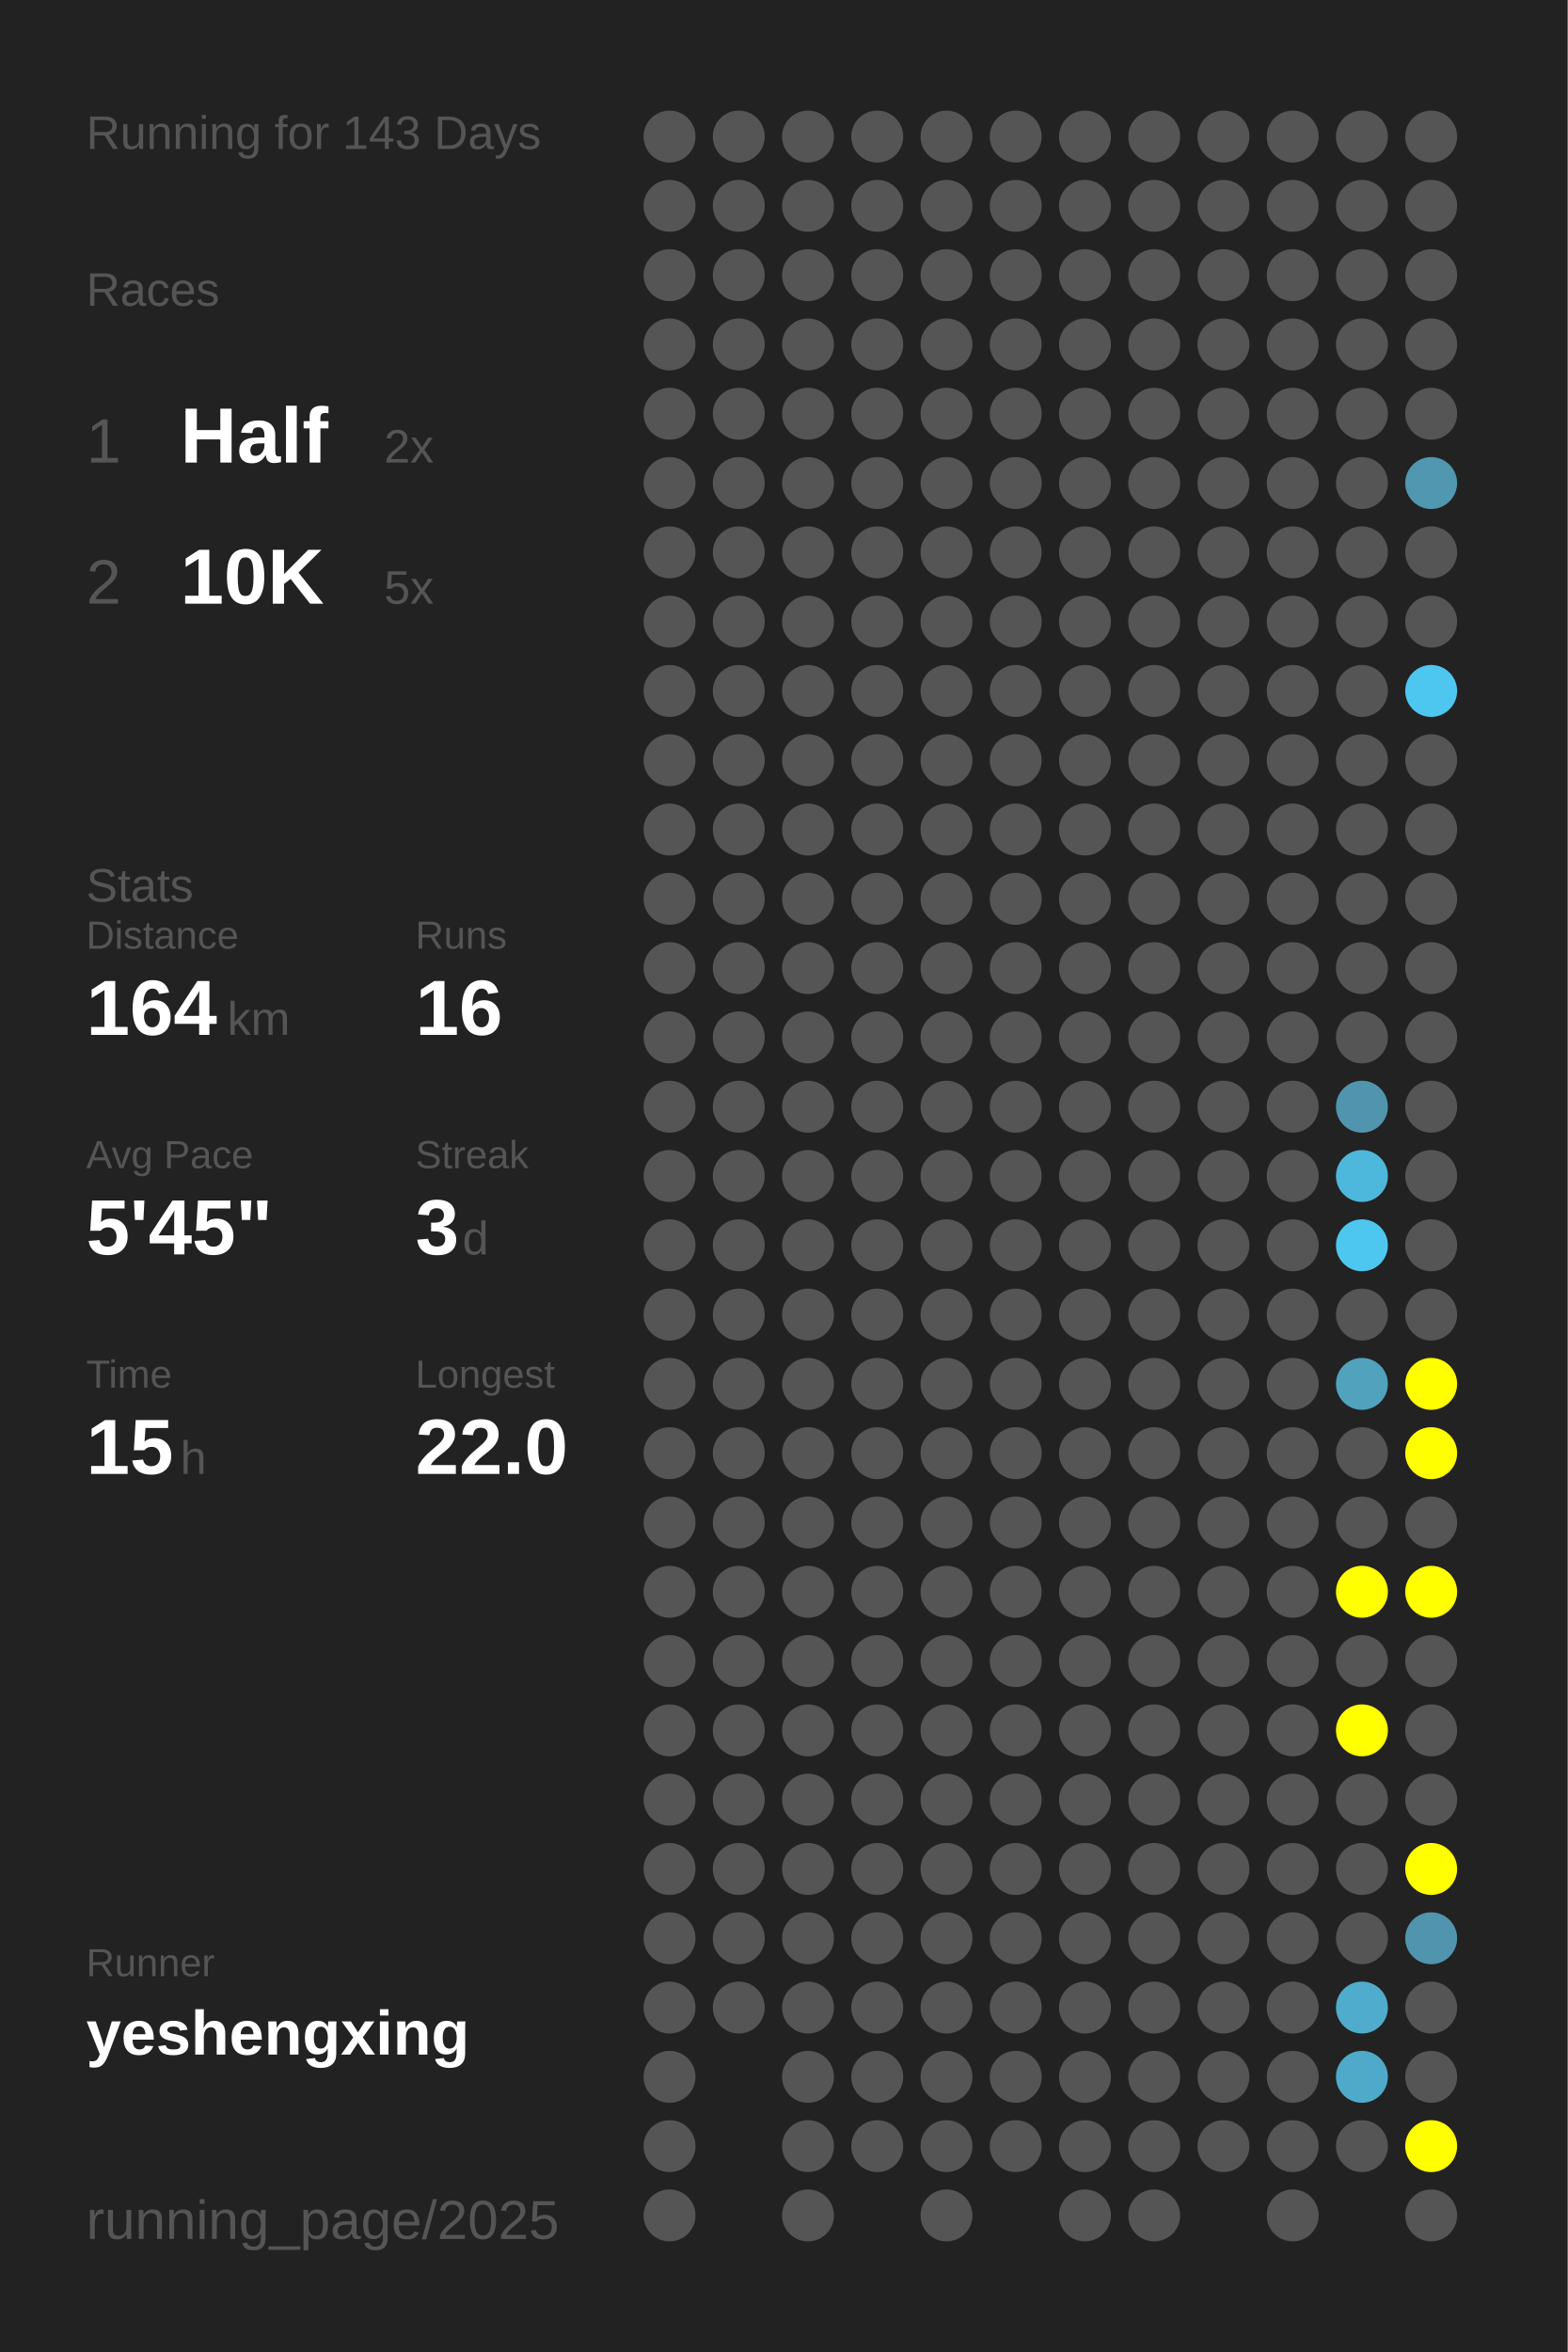
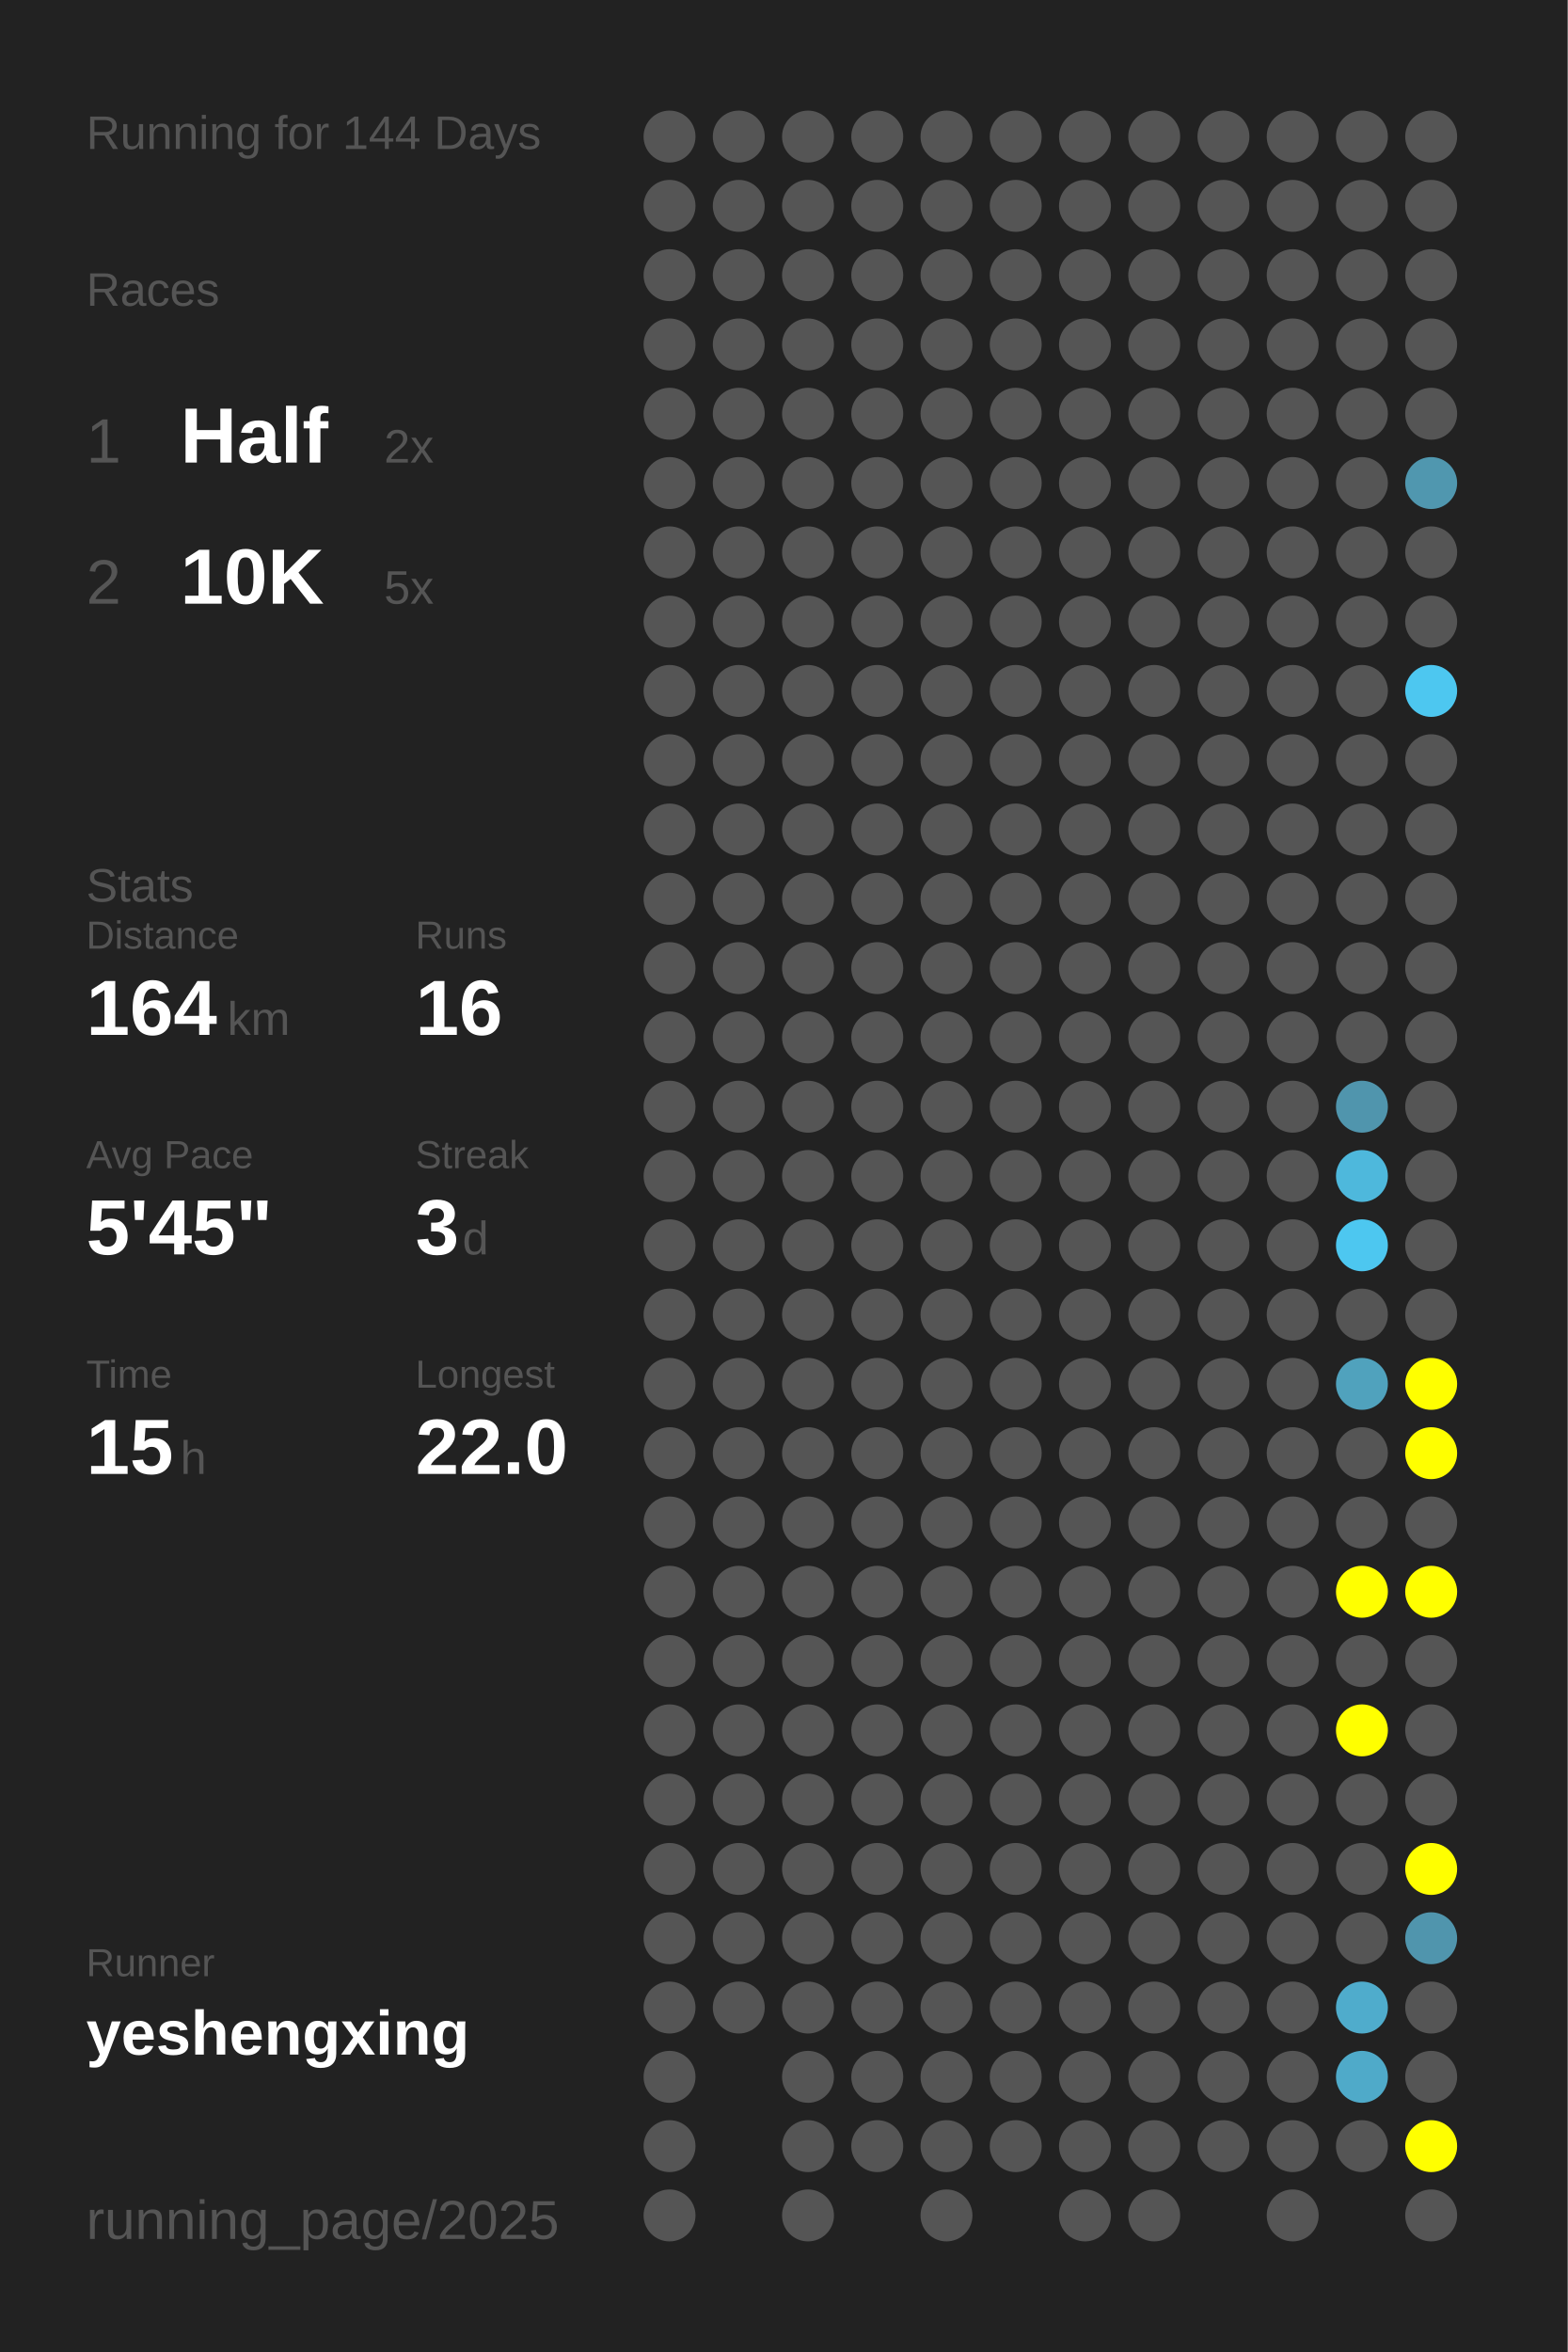
<svg xmlns="http://www.w3.org/2000/svg" baseProfile="full" height="300mm" version="1.1" viewBox="0,0,200,300" width="200mm">
  <defs />
  <rect fill="#222222" height="300" width="200" x="0" y="0" />
-   <text fill="#555555" style="font-size:6px; font-family:Arial;" x="11" y="19">Running for 143 Days</text>
+   <text fill="#555555" style="font-size:6px; font-family:Arial;" x="11" y="19">Running for 144 Days</text>
  <text fill="#555555" style="font-size:6px; font-family:Arial;" x="11" y="39">Races</text>
  <text fill="#555555" style="font-size:8px; font-family:Arial;" x="11" y="59">1</text>
  <text fill="#FFFFFF" style="font-size:10px; font-family:Arial; font-weight:bold;" x="23" y="59">Half</text>
  <text fill="#555555" style="font-size:6px; font-family:Arial;" x="49" y="59">2x</text>
  <text fill="#555555" style="font-size:8px; font-family:Arial;" x="11" y="77">2</text>
  <text fill="#FFFFFF" style="font-size:10px; font-family:Arial; font-weight:bold;" x="23" y="77">10K</text>
  <text fill="#555555" style="font-size:6px; font-family:Arial;" x="49" y="77">5x</text>
  <text fill="#555555" style="font-size:6px; font-family:Arial;" x="11" y="115">Stats</text>
  <text fill="#555555" style="font-size:5px; font-family:Arial;" x="11" y="121">Distance</text>
  <text fill="#FFFFFF" style="font-size:10px; font-family:Arial; font-weight:bold;" x="11" y="132">164</text>
  <text fill="#555555" style="font-size:6px; font-family:Arial;" x="29" y="132">km</text>
  <text fill="#555555" style="font-size:5px; font-family:Arial;" x="53" y="121">Runs</text>
  <text fill="#FFFFFF" style="font-size:10px; font-family:Arial; font-weight:bold;" x="53" y="132">16</text>
  <text fill="#555555" style="font-size:5px; font-family:Arial;" x="11" y="149">Avg Pace</text>
  <text fill="#FFFFFF" style="font-size:10px; font-family:Arial; font-weight:bold;" x="11" y="160">5'45"</text>
  <text fill="#555555" style="font-size:5px; font-family:Arial;" x="53" y="149">Streak</text>
  <text fill="#FFFFFF" style="font-size:10px; font-family:Arial; font-weight:bold;" x="53" y="160">3</text>
  <text fill="#555555" style="font-size:6px; font-family:Arial;" x="59" y="160">d</text>
  <text fill="#555555" style="font-size:5px; font-family:Arial;" x="11" y="177">Time</text>
  <text fill="#FFFFFF" style="font-size:10px; font-family:Arial; font-weight:bold;" x="11" y="188">15</text>
  <text fill="#555555" style="font-size:6px; font-family:Arial;" x="23" y="188">h</text>
  <text fill="#555555" style="font-size:5px; font-family:Arial;" x="53" y="177">Longest</text>
  <text fill="#FFFFFF" style="font-size:10px; font-family:Arial; font-weight:bold;" x="53" y="188">22.0</text>
  <text fill="#555555" style="font-size:5px; font-family:Arial;" x="11" y="252.065">Runner</text>
  <text fill="#FFFFFF" style="font-size:8px; font-family:Arial; font-weight:bold;" x="11" y="262.065">yeshengxing</text>
  <text fill="#555555" style="font-size:7px; font-family:Arial;" x="11" y="285.581">running_page/2025</text>
  <circle cx="85.417" cy="17.419" fill="#555555" r="3.312" />
  <circle cx="85.417" cy="26.258" fill="#555555" r="3.312" />
  <circle cx="85.417" cy="35.097" fill="#555555" r="3.312" />
  <circle cx="85.417" cy="43.935" fill="#555555" r="3.312" />
  <circle cx="85.417" cy="52.774" fill="#555555" r="3.312" />
  <circle cx="85.417" cy="61.613" fill="#555555" r="3.312" />
  <circle cx="85.417" cy="70.452" fill="#555555" r="3.312" />
  <circle cx="85.417" cy="79.29" fill="#555555" r="3.312" />
  <circle cx="85.417" cy="88.129" fill="#555555" r="3.312" />
  <circle cx="85.417" cy="96.968" fill="#555555" r="3.312" />
  <circle cx="85.417" cy="105.806" fill="#555555" r="3.312" />
  <circle cx="85.417" cy="114.645" fill="#555555" r="3.312" />
  <circle cx="85.417" cy="123.484" fill="#555555" r="3.312" />
  <circle cx="85.417" cy="132.323" fill="#555555" r="3.312" />
  <circle cx="85.417" cy="141.161" fill="#555555" r="3.312" />
  <circle cx="85.417" cy="150" fill="#555555" r="3.312" />
  <circle cx="85.417" cy="158.839" fill="#555555" r="3.312" />
  <circle cx="85.417" cy="167.677" fill="#555555" r="3.312" />
  <circle cx="85.417" cy="176.516" fill="#555555" r="3.312" />
  <circle cx="85.417" cy="185.355" fill="#555555" r="3.312" />
  <circle cx="85.417" cy="194.194" fill="#555555" r="3.312" />
  <circle cx="85.417" cy="203.032" fill="#555555" r="3.312" />
  <circle cx="85.417" cy="211.871" fill="#555555" r="3.312" />
  <circle cx="85.417" cy="220.71" fill="#555555" r="3.312" />
  <circle cx="85.417" cy="229.548" fill="#555555" r="3.312" />
  <circle cx="85.417" cy="238.387" fill="#555555" r="3.312" />
  <circle cx="85.417" cy="247.226" fill="#555555" r="3.312" />
  <circle cx="85.417" cy="256.065" fill="#555555" r="3.312" />
  <circle cx="85.417" cy="264.903" fill="#555555" r="3.312" />
  <circle cx="85.417" cy="273.742" fill="#555555" r="3.312" />
  <circle cx="85.417" cy="282.581" fill="#555555" r="3.312" />
  <circle cx="94.25" cy="17.419" fill="#555555" r="3.312" />
  <circle cx="94.25" cy="26.258" fill="#555555" r="3.312" />
  <circle cx="94.25" cy="35.097" fill="#555555" r="3.312" />
  <circle cx="94.25" cy="43.935" fill="#555555" r="3.312" />
  <circle cx="94.25" cy="52.774" fill="#555555" r="3.312" />
  <circle cx="94.25" cy="61.613" fill="#555555" r="3.312" />
  <circle cx="94.25" cy="70.452" fill="#555555" r="3.312" />
  <circle cx="94.25" cy="79.29" fill="#555555" r="3.312" />
  <circle cx="94.25" cy="88.129" fill="#555555" r="3.312" />
  <circle cx="94.25" cy="96.968" fill="#555555" r="3.312" />
  <circle cx="94.25" cy="105.806" fill="#555555" r="3.312" />
  <circle cx="94.25" cy="114.645" fill="#555555" r="3.312" />
  <circle cx="94.25" cy="123.484" fill="#555555" r="3.312" />
  <circle cx="94.25" cy="132.323" fill="#555555" r="3.312" />
  <circle cx="94.25" cy="141.161" fill="#555555" r="3.312" />
  <circle cx="94.25" cy="150" fill="#555555" r="3.312" />
  <circle cx="94.25" cy="158.839" fill="#555555" r="3.312" />
  <circle cx="94.25" cy="167.677" fill="#555555" r="3.312" />
  <circle cx="94.25" cy="176.516" fill="#555555" r="3.312" />
  <circle cx="94.25" cy="185.355" fill="#555555" r="3.312" />
  <circle cx="94.25" cy="194.194" fill="#555555" r="3.312" />
  <circle cx="94.25" cy="203.032" fill="#555555" r="3.312" />
  <circle cx="94.25" cy="211.871" fill="#555555" r="3.312" />
  <circle cx="94.25" cy="220.71" fill="#555555" r="3.312" />
  <circle cx="94.25" cy="229.548" fill="#555555" r="3.312" />
  <circle cx="94.25" cy="238.387" fill="#555555" r="3.312" />
  <circle cx="94.25" cy="247.226" fill="#555555" r="3.312" />
  <circle cx="94.25" cy="256.065" fill="#555555" r="3.312" />
  <circle cx="103.083" cy="17.419" fill="#555555" r="3.312" />
  <circle cx="103.083" cy="26.258" fill="#555555" r="3.312" />
  <circle cx="103.083" cy="35.097" fill="#555555" r="3.312" />
  <circle cx="103.083" cy="43.935" fill="#555555" r="3.312" />
  <circle cx="103.083" cy="52.774" fill="#555555" r="3.312" />
  <circle cx="103.083" cy="61.613" fill="#555555" r="3.312" />
  <circle cx="103.083" cy="70.452" fill="#555555" r="3.312" />
  <circle cx="103.083" cy="79.29" fill="#555555" r="3.312" />
  <circle cx="103.083" cy="88.129" fill="#555555" r="3.312" />
  <circle cx="103.083" cy="96.968" fill="#555555" r="3.312" />
  <circle cx="103.083" cy="105.806" fill="#555555" r="3.312" />
  <circle cx="103.083" cy="114.645" fill="#555555" r="3.312" />
  <circle cx="103.083" cy="123.484" fill="#555555" r="3.312" />
  <circle cx="103.083" cy="132.323" fill="#555555" r="3.312" />
  <circle cx="103.083" cy="141.161" fill="#555555" r="3.312" />
  <circle cx="103.083" cy="150" fill="#555555" r="3.312" />
  <circle cx="103.083" cy="158.839" fill="#555555" r="3.312" />
  <circle cx="103.083" cy="167.677" fill="#555555" r="3.312" />
  <circle cx="103.083" cy="176.516" fill="#555555" r="3.312" />
  <circle cx="103.083" cy="185.355" fill="#555555" r="3.312" />
  <circle cx="103.083" cy="194.194" fill="#555555" r="3.312" />
  <circle cx="103.083" cy="203.032" fill="#555555" r="3.312" />
  <circle cx="103.083" cy="211.871" fill="#555555" r="3.312" />
  <circle cx="103.083" cy="220.71" fill="#555555" r="3.312" />
  <circle cx="103.083" cy="229.548" fill="#555555" r="3.312" />
  <circle cx="103.083" cy="238.387" fill="#555555" r="3.312" />
  <circle cx="103.083" cy="247.226" fill="#555555" r="3.312" />
  <circle cx="103.083" cy="256.065" fill="#555555" r="3.312" />
  <circle cx="103.083" cy="264.903" fill="#555555" r="3.312" />
  <circle cx="103.083" cy="273.742" fill="#555555" r="3.312" />
  <circle cx="103.083" cy="282.581" fill="#555555" r="3.312" />
  <circle cx="111.917" cy="17.419" fill="#555555" r="3.312" />
  <circle cx="111.917" cy="26.258" fill="#555555" r="3.312" />
  <circle cx="111.917" cy="35.097" fill="#555555" r="3.312" />
  <circle cx="111.917" cy="43.935" fill="#555555" r="3.312" />
  <circle cx="111.917" cy="52.774" fill="#555555" r="3.312" />
  <circle cx="111.917" cy="61.613" fill="#555555" r="3.312" />
  <circle cx="111.917" cy="70.452" fill="#555555" r="3.312" />
  <circle cx="111.917" cy="79.29" fill="#555555" r="3.312" />
  <circle cx="111.917" cy="88.129" fill="#555555" r="3.312" />
  <circle cx="111.917" cy="96.968" fill="#555555" r="3.312" />
  <circle cx="111.917" cy="105.806" fill="#555555" r="3.312" />
  <circle cx="111.917" cy="114.645" fill="#555555" r="3.312" />
  <circle cx="111.917" cy="123.484" fill="#555555" r="3.312" />
  <circle cx="111.917" cy="132.323" fill="#555555" r="3.312" />
  <circle cx="111.917" cy="141.161" fill="#555555" r="3.312" />
  <circle cx="111.917" cy="150" fill="#555555" r="3.312" />
  <circle cx="111.917" cy="158.839" fill="#555555" r="3.312" />
  <circle cx="111.917" cy="167.677" fill="#555555" r="3.312" />
  <circle cx="111.917" cy="176.516" fill="#555555" r="3.312" />
  <circle cx="111.917" cy="185.355" fill="#555555" r="3.312" />
  <circle cx="111.917" cy="194.194" fill="#555555" r="3.312" />
  <circle cx="111.917" cy="203.032" fill="#555555" r="3.312" />
  <circle cx="111.917" cy="211.871" fill="#555555" r="3.312" />
  <circle cx="111.917" cy="220.71" fill="#555555" r="3.312" />
  <circle cx="111.917" cy="229.548" fill="#555555" r="3.312" />
  <circle cx="111.917" cy="238.387" fill="#555555" r="3.312" />
  <circle cx="111.917" cy="247.226" fill="#555555" r="3.312" />
  <circle cx="111.917" cy="256.065" fill="#555555" r="3.312" />
  <circle cx="111.917" cy="264.903" fill="#555555" r="3.312" />
  <circle cx="111.917" cy="273.742" fill="#555555" r="3.312" />
  <circle cx="120.75" cy="17.419" fill="#555555" r="3.312" />
  <circle cx="120.75" cy="26.258" fill="#555555" r="3.312" />
  <circle cx="120.75" cy="35.097" fill="#555555" r="3.312" />
  <circle cx="120.75" cy="43.935" fill="#555555" r="3.312" />
  <circle cx="120.75" cy="52.774" fill="#555555" r="3.312" />
  <circle cx="120.75" cy="61.613" fill="#555555" r="3.312" />
  <circle cx="120.75" cy="70.452" fill="#555555" r="3.312" />
  <circle cx="120.75" cy="79.29" fill="#555555" r="3.312" />
  <circle cx="120.75" cy="88.129" fill="#555555" r="3.312" />
  <circle cx="120.75" cy="96.968" fill="#555555" r="3.312" />
  <circle cx="120.75" cy="105.806" fill="#555555" r="3.312" />
  <circle cx="120.75" cy="114.645" fill="#555555" r="3.312" />
  <circle cx="120.75" cy="123.484" fill="#555555" r="3.312" />
  <circle cx="120.75" cy="132.323" fill="#555555" r="3.312" />
  <circle cx="120.75" cy="141.161" fill="#555555" r="3.312" />
  <circle cx="120.75" cy="150" fill="#555555" r="3.312" />
  <circle cx="120.75" cy="158.839" fill="#555555" r="3.312" />
  <circle cx="120.75" cy="167.677" fill="#555555" r="3.312" />
  <circle cx="120.75" cy="176.516" fill="#555555" r="3.312" />
  <circle cx="120.75" cy="185.355" fill="#555555" r="3.312" />
  <circle cx="120.75" cy="194.194" fill="#555555" r="3.312" />
  <circle cx="120.75" cy="203.032" fill="#555555" r="3.312" />
  <circle cx="120.75" cy="211.871" fill="#555555" r="3.312" />
  <circle cx="120.75" cy="220.71" fill="#555555" r="3.312" />
  <circle cx="120.75" cy="229.548" fill="#555555" r="3.312" />
  <circle cx="120.75" cy="238.387" fill="#555555" r="3.312" />
  <circle cx="120.75" cy="247.226" fill="#555555" r="3.312" />
  <circle cx="120.75" cy="256.065" fill="#555555" r="3.312" />
  <circle cx="120.75" cy="264.903" fill="#555555" r="3.312" />
  <circle cx="120.75" cy="273.742" fill="#555555" r="3.312" />
  <circle cx="120.75" cy="282.581" fill="#555555" r="3.312" />
  <circle cx="129.583" cy="17.419" fill="#555555" r="3.312" />
  <circle cx="129.583" cy="26.258" fill="#555555" r="3.312" />
  <circle cx="129.583" cy="35.097" fill="#555555" r="3.312" />
  <circle cx="129.583" cy="43.935" fill="#555555" r="3.312" />
  <circle cx="129.583" cy="52.774" fill="#555555" r="3.312" />
  <circle cx="129.583" cy="61.613" fill="#555555" r="3.312" />
  <circle cx="129.583" cy="70.452" fill="#555555" r="3.312" />
  <circle cx="129.583" cy="79.29" fill="#555555" r="3.312" />
  <circle cx="129.583" cy="88.129" fill="#555555" r="3.312" />
  <circle cx="129.583" cy="96.968" fill="#555555" r="3.312" />
  <circle cx="129.583" cy="105.806" fill="#555555" r="3.312" />
  <circle cx="129.583" cy="114.645" fill="#555555" r="3.312" />
  <circle cx="129.583" cy="123.484" fill="#555555" r="3.312" />
  <circle cx="129.583" cy="132.323" fill="#555555" r="3.312" />
  <circle cx="129.583" cy="141.161" fill="#555555" r="3.312" />
  <circle cx="129.583" cy="150" fill="#555555" r="3.312" />
  <circle cx="129.583" cy="158.839" fill="#555555" r="3.312" />
  <circle cx="129.583" cy="167.677" fill="#555555" r="3.312" />
  <circle cx="129.583" cy="176.516" fill="#555555" r="3.312" />
  <circle cx="129.583" cy="185.355" fill="#555555" r="3.312" />
  <circle cx="129.583" cy="194.194" fill="#555555" r="3.312" />
  <circle cx="129.583" cy="203.032" fill="#555555" r="3.312" />
  <circle cx="129.583" cy="211.871" fill="#555555" r="3.312" />
  <circle cx="129.583" cy="220.71" fill="#555555" r="3.312" />
  <circle cx="129.583" cy="229.548" fill="#555555" r="3.312" />
  <circle cx="129.583" cy="238.387" fill="#555555" r="3.312" />
  <circle cx="129.583" cy="247.226" fill="#555555" r="3.312" />
  <circle cx="129.583" cy="256.065" fill="#555555" r="3.312" />
  <circle cx="129.583" cy="264.903" fill="#555555" r="3.312" />
  <circle cx="129.583" cy="273.742" fill="#555555" r="3.312" />
  <circle cx="138.417" cy="17.419" fill="#555555" r="3.312" />
  <circle cx="138.417" cy="26.258" fill="#555555" r="3.312" />
  <circle cx="138.417" cy="35.097" fill="#555555" r="3.312" />
  <circle cx="138.417" cy="43.935" fill="#555555" r="3.312" />
  <circle cx="138.417" cy="52.774" fill="#555555" r="3.312" />
  <circle cx="138.417" cy="61.613" fill="#555555" r="3.312" />
  <circle cx="138.417" cy="70.452" fill="#555555" r="3.312" />
  <circle cx="138.417" cy="79.29" fill="#555555" r="3.312" />
  <circle cx="138.417" cy="88.129" fill="#555555" r="3.312" />
  <circle cx="138.417" cy="96.968" fill="#555555" r="3.312" />
  <circle cx="138.417" cy="105.806" fill="#555555" r="3.312" />
  <circle cx="138.417" cy="114.645" fill="#555555" r="3.312" />
  <circle cx="138.417" cy="123.484" fill="#555555" r="3.312" />
  <circle cx="138.417" cy="132.323" fill="#555555" r="3.312" />
  <circle cx="138.417" cy="141.161" fill="#555555" r="3.312" />
  <circle cx="138.417" cy="150" fill="#555555" r="3.312" />
  <circle cx="138.417" cy="158.839" fill="#555555" r="3.312" />
  <circle cx="138.417" cy="167.677" fill="#555555" r="3.312" />
  <circle cx="138.417" cy="176.516" fill="#555555" r="3.312" />
  <circle cx="138.417" cy="185.355" fill="#555555" r="3.312" />
  <circle cx="138.417" cy="194.194" fill="#555555" r="3.312" />
  <circle cx="138.417" cy="203.032" fill="#555555" r="3.312" />
  <circle cx="138.417" cy="211.871" fill="#555555" r="3.312" />
  <circle cx="138.417" cy="220.71" fill="#555555" r="3.312" />
  <circle cx="138.417" cy="229.548" fill="#555555" r="3.312" />
  <circle cx="138.417" cy="238.387" fill="#555555" r="3.312" />
  <circle cx="138.417" cy="247.226" fill="#555555" r="3.312" />
  <circle cx="138.417" cy="256.065" fill="#555555" r="3.312" />
  <circle cx="138.417" cy="264.903" fill="#555555" r="3.312" />
  <circle cx="138.417" cy="273.742" fill="#555555" r="3.312" />
  <circle cx="138.417" cy="282.581" fill="#555555" r="3.312" />
  <circle cx="147.25" cy="17.419" fill="#555555" r="3.312" />
  <circle cx="147.25" cy="26.258" fill="#555555" r="3.312" />
  <circle cx="147.25" cy="35.097" fill="#555555" r="3.312" />
  <circle cx="147.25" cy="43.935" fill="#555555" r="3.312" />
  <circle cx="147.25" cy="52.774" fill="#555555" r="3.312" />
  <circle cx="147.25" cy="61.613" fill="#555555" r="3.312" />
  <circle cx="147.25" cy="70.452" fill="#555555" r="3.312" />
  <circle cx="147.25" cy="79.29" fill="#555555" r="3.312" />
  <circle cx="147.25" cy="88.129" fill="#555555" r="3.312" />
  <circle cx="147.25" cy="96.968" fill="#555555" r="3.312" />
  <circle cx="147.25" cy="105.806" fill="#555555" r="3.312" />
  <circle cx="147.25" cy="114.645" fill="#555555" r="3.312" />
  <circle cx="147.25" cy="123.484" fill="#555555" r="3.312" />
  <circle cx="147.25" cy="132.323" fill="#555555" r="3.312" />
  <circle cx="147.25" cy="141.161" fill="#555555" r="3.312" />
  <circle cx="147.25" cy="150" fill="#555555" r="3.312" />
  <circle cx="147.25" cy="158.839" fill="#555555" r="3.312" />
  <circle cx="147.25" cy="167.677" fill="#555555" r="3.312" />
  <circle cx="147.25" cy="176.516" fill="#555555" r="3.312" />
  <circle cx="147.25" cy="185.355" fill="#555555" r="3.312" />
  <circle cx="147.25" cy="194.194" fill="#555555" r="3.312" />
  <circle cx="147.25" cy="203.032" fill="#555555" r="3.312" />
  <circle cx="147.25" cy="211.871" fill="#555555" r="3.312" />
  <circle cx="147.25" cy="220.71" fill="#555555" r="3.312" />
  <circle cx="147.25" cy="229.548" fill="#555555" r="3.312" />
  <circle cx="147.25" cy="238.387" fill="#555555" r="3.312" />
  <circle cx="147.25" cy="247.226" fill="#555555" r="3.312" />
  <circle cx="147.25" cy="256.065" fill="#555555" r="3.312" />
  <circle cx="147.25" cy="264.903" fill="#555555" r="3.312" />
  <circle cx="147.25" cy="273.742" fill="#555555" r="3.312" />
  <circle cx="147.25" cy="282.581" fill="#555555" r="3.312" />
  <circle cx="156.083" cy="17.419" fill="#555555" r="3.312" />
  <circle cx="156.083" cy="26.258" fill="#555555" r="3.312" />
  <circle cx="156.083" cy="35.097" fill="#555555" r="3.312" />
  <circle cx="156.083" cy="43.935" fill="#555555" r="3.312" />
  <circle cx="156.083" cy="52.774" fill="#555555" r="3.312" />
  <circle cx="156.083" cy="61.613" fill="#555555" r="3.312" />
  <circle cx="156.083" cy="70.452" fill="#555555" r="3.312" />
  <circle cx="156.083" cy="79.29" fill="#555555" r="3.312" />
  <circle cx="156.083" cy="88.129" fill="#555555" r="3.312" />
  <circle cx="156.083" cy="96.968" fill="#555555" r="3.312" />
  <circle cx="156.083" cy="105.806" fill="#555555" r="3.312" />
  <circle cx="156.083" cy="114.645" fill="#555555" r="3.312" />
  <circle cx="156.083" cy="123.484" fill="#555555" r="3.312" />
  <circle cx="156.083" cy="132.323" fill="#555555" r="3.312" />
  <circle cx="156.083" cy="141.161" fill="#555555" r="3.312" />
  <circle cx="156.083" cy="150" fill="#555555" r="3.312" />
  <circle cx="156.083" cy="158.839" fill="#555555" r="3.312" />
  <circle cx="156.083" cy="167.677" fill="#555555" r="3.312" />
  <circle cx="156.083" cy="176.516" fill="#555555" r="3.312" />
  <circle cx="156.083" cy="185.355" fill="#555555" r="3.312" />
  <circle cx="156.083" cy="194.194" fill="#555555" r="3.312" />
  <circle cx="156.083" cy="203.032" fill="#555555" r="3.312" />
  <circle cx="156.083" cy="211.871" fill="#555555" r="3.312" />
  <circle cx="156.083" cy="220.71" fill="#555555" r="3.312" />
  <circle cx="156.083" cy="229.548" fill="#555555" r="3.312" />
  <circle cx="156.083" cy="238.387" fill="#555555" r="3.312" />
  <circle cx="156.083" cy="247.226" fill="#555555" r="3.312" />
  <circle cx="156.083" cy="256.065" fill="#555555" r="3.312" />
  <circle cx="156.083" cy="264.903" fill="#555555" r="3.312" />
  <circle cx="156.083" cy="273.742" fill="#555555" r="3.312" />
  <circle cx="164.917" cy="17.419" fill="#555555" r="3.312" />
  <circle cx="164.917" cy="26.258" fill="#555555" r="3.312" />
  <circle cx="164.917" cy="35.097" fill="#555555" r="3.312" />
  <circle cx="164.917" cy="43.935" fill="#555555" r="3.312" />
  <circle cx="164.917" cy="52.774" fill="#555555" r="3.312" />
  <circle cx="164.917" cy="61.613" fill="#555555" r="3.312" />
  <circle cx="164.917" cy="70.452" fill="#555555" r="3.312" />
  <circle cx="164.917" cy="79.29" fill="#555555" r="3.312" />
  <circle cx="164.917" cy="88.129" fill="#555555" r="3.312" />
  <circle cx="164.917" cy="96.968" fill="#555555" r="3.312" />
  <circle cx="164.917" cy="105.806" fill="#555555" r="3.312" />
  <circle cx="164.917" cy="114.645" fill="#555555" r="3.312" />
  <circle cx="164.917" cy="123.484" fill="#555555" r="3.312" />
  <circle cx="164.917" cy="132.323" fill="#555555" r="3.312" />
  <circle cx="164.917" cy="141.161" fill="#555555" r="3.312" />
  <circle cx="164.917" cy="150" fill="#555555" r="3.312" />
  <circle cx="164.917" cy="158.839" fill="#555555" r="3.312" />
  <circle cx="164.917" cy="167.677" fill="#555555" r="3.312" />
  <circle cx="164.917" cy="176.516" fill="#555555" r="3.312" />
  <circle cx="164.917" cy="185.355" fill="#555555" r="3.312" />
  <circle cx="164.917" cy="194.194" fill="#555555" r="3.312" />
  <circle cx="164.917" cy="203.032" fill="#555555" r="3.312" />
  <circle cx="164.917" cy="211.871" fill="#555555" r="3.312" />
  <circle cx="164.917" cy="220.71" fill="#555555" r="3.312" />
  <circle cx="164.917" cy="229.548" fill="#555555" r="3.312" />
  <circle cx="164.917" cy="238.387" fill="#555555" r="3.312" />
  <circle cx="164.917" cy="247.226" fill="#555555" r="3.312" />
  <circle cx="164.917" cy="256.065" fill="#555555" r="3.312" />
  <circle cx="164.917" cy="264.903" fill="#555555" r="3.312" />
  <circle cx="164.917" cy="273.742" fill="#555555" r="3.312" />
  <circle cx="164.917" cy="282.581" fill="#555555" r="3.312" />
  <circle cx="173.75" cy="17.419" fill="#555555" r="3.312" />
  <circle cx="173.75" cy="26.258" fill="#555555" r="3.312" />
  <circle cx="173.75" cy="35.097" fill="#555555" r="3.312" />
  <circle cx="173.75" cy="43.935" fill="#555555" r="3.312" />
  <circle cx="173.75" cy="52.774" fill="#555555" r="3.312" />
  <circle cx="173.75" cy="61.613" fill="#555555" r="3.312" />
  <circle cx="173.75" cy="70.452" fill="#555555" r="3.312" />
  <circle cx="173.75" cy="79.29" fill="#555555" r="3.312" />
  <circle cx="173.75" cy="88.129" fill="#555555" r="3.312" />
  <circle cx="173.75" cy="96.968" fill="#555555" r="3.312" />
  <circle cx="173.75" cy="105.806" fill="#555555" r="3.312" />
  <circle cx="173.75" cy="114.645" fill="#555555" r="3.312" />
  <circle cx="173.75" cy="123.484" fill="#555555" r="3.312" />
  <circle cx="173.75" cy="132.323" fill="#555555" r="3.312" />
  <circle cx="173.75" cy="141.161" fill="#5095ad" r="3.312" />
  <circle cx="173.75" cy="150" fill="#4eb8dc" r="3.312" />
  <circle cx="173.75" cy="158.839" fill="#4dc7f0" r="3.312" />
  <circle cx="173.75" cy="167.677" fill="#555555" r="3.312" />
  <circle cx="173.75" cy="176.516" fill="#50a2bd" r="3.312" />
  <circle cx="173.75" cy="185.355" fill="#555555" r="3.312" />
  <circle cx="173.75" cy="194.194" fill="#555555" r="3.312" />
  <circle cx="173.75" cy="203.032" fill="#FFFF00" r="3.312" />
  <circle cx="173.75" cy="211.871" fill="#555555" r="3.312" />
  <circle cx="173.75" cy="220.71" fill="#FFFF00" r="3.312" />
  <circle cx="173.75" cy="229.548" fill="#555555" r="3.312" />
  <circle cx="173.75" cy="238.387" fill="#555555" r="3.312" />
  <circle cx="173.75" cy="247.226" fill="#555555" r="3.312" />
  <circle cx="173.75" cy="256.065" fill="#4faccc" r="3.312" />
  <circle cx="173.75" cy="264.903" fill="#4faac9" r="3.312" />
  <circle cx="173.75" cy="273.742" fill="#555555" r="3.312" />
  <circle cx="182.583" cy="17.419" fill="#555555" r="3.312" />
  <circle cx="182.583" cy="26.258" fill="#555555" r="3.312" />
  <circle cx="182.583" cy="35.097" fill="#555555" r="3.312" />
  <circle cx="182.583" cy="43.935" fill="#555555" r="3.312" />
  <circle cx="182.583" cy="52.774" fill="#555555" r="3.312" />
  <circle cx="182.583" cy="61.613" fill="#5097af" r="3.312" />
  <circle cx="182.583" cy="70.452" fill="#555555" r="3.312" />
  <circle cx="182.583" cy="79.29" fill="#555555" r="3.312" />
  <circle cx="182.583" cy="88.129" fill="#4dc7f0" r="3.312" />
  <circle cx="182.583" cy="96.968" fill="#555555" r="3.312" />
  <circle cx="182.583" cy="105.806" fill="#555555" r="3.312" />
  <circle cx="182.583" cy="114.645" fill="#555555" r="3.312" />
  <circle cx="182.583" cy="123.484" fill="#555555" r="3.312" />
  <circle cx="182.583" cy="132.323" fill="#555555" r="3.312" />
  <circle cx="182.583" cy="141.161" fill="#555555" r="3.312" />
  <circle cx="182.583" cy="150" fill="#555555" r="3.312" />
  <circle cx="182.583" cy="158.839" fill="#555555" r="3.312" />
  <circle cx="182.583" cy="167.677" fill="#555555" r="3.312" />
  <circle cx="182.583" cy="176.516" fill="#FFFF00" r="3.312" />
  <circle cx="182.583" cy="185.355" fill="#FFFF00" r="3.312" />
  <circle cx="182.583" cy="194.194" fill="#555555" r="3.312" />
  <circle cx="182.583" cy="203.032" fill="#FFFF00" r="3.312" />
  <circle cx="182.583" cy="211.871" fill="#555555" r="3.312" />
  <circle cx="182.583" cy="220.71" fill="#555555" r="3.312" />
  <circle cx="182.583" cy="229.548" fill="#555555" r="3.312" />
  <circle cx="182.583" cy="238.387" fill="#FFFF00" r="3.312" />
  <circle cx="182.583" cy="247.226" fill="#5095ad" r="3.312" />
  <circle cx="182.583" cy="256.065" fill="#555555" r="3.312" />
  <circle cx="182.583" cy="264.903" fill="#555555" r="3.312" />
  <circle cx="182.583" cy="273.742" fill="#FFFF00" r="3.312" />
  <circle cx="182.583" cy="282.581" fill="#555555" r="3.312" />
</svg>
